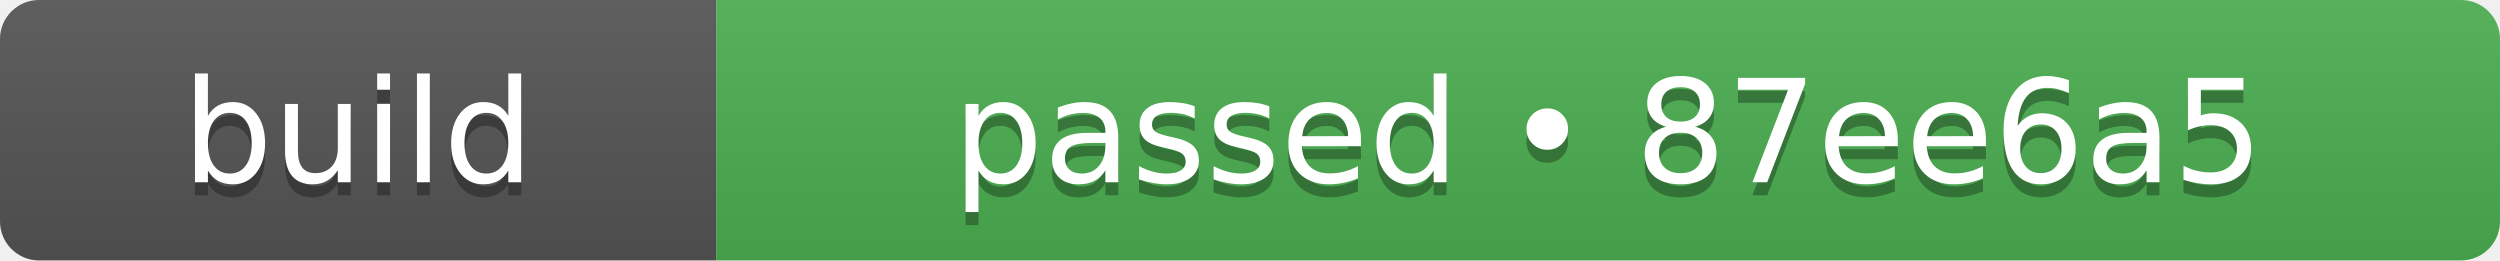
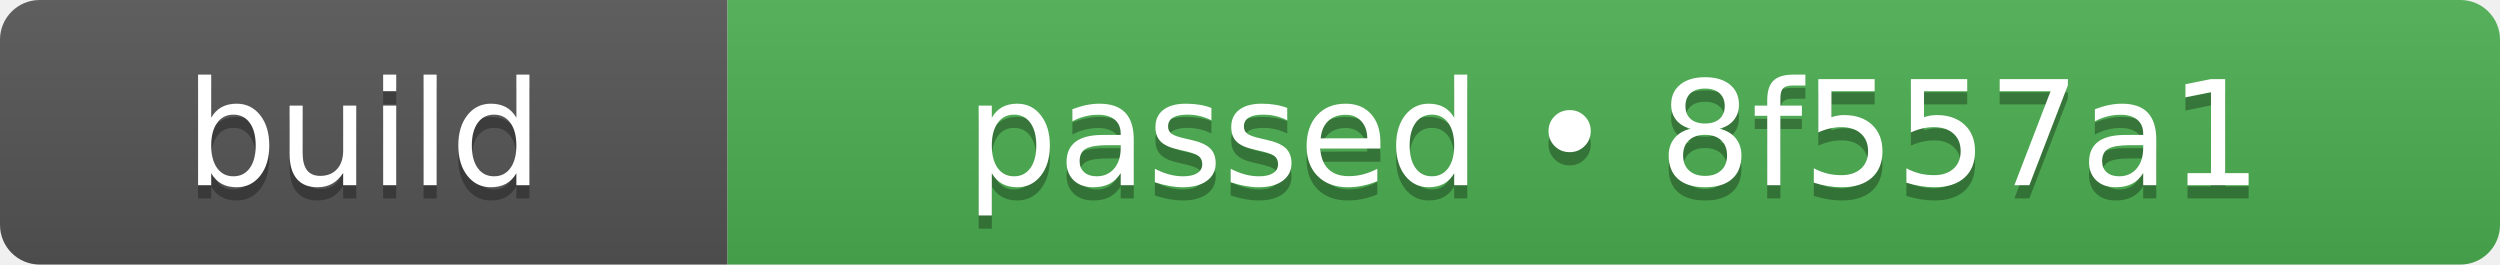
- <svg xmlns="http://www.w3.org/2000/svg" width="192" height="20" role="img" aria-label="build: passed • 87ee6a5">
+ <svg xmlns="http://www.w3.org/2000/svg" width="189" height="20" role="img" aria-label="build: passed • 8f557a1">
  <linearGradient id="s" x2="0" y2="100%">
    <stop offset="0" stop-color="#bbb" stop-opacity=".1" />
    <stop offset="1" stop-opacity=".1" />
  </linearGradient>
  <clipPath id="r">
-     <rect width="192" height="20" rx="3" fill="#fff" />
+     <rect width="189" height="20" rx="3" fill="#fff" />
  </clipPath>
  <g clip-path="url(#r)">
    <rect width="55" height="20" fill="#555555" />
-     <rect x="55" width="137" height="20" fill="#4caf50" />
-     <rect width="192" height="20" fill="url(#s)" />
+     <rect x="55" width="134" height="20" fill="#4caf50" />
+     <rect width="189" height="20" fill="url(#s)" />
  </g>
  <g fill="#fff" text-anchor="middle" font-family="Verdana,Geneva,DejaVu Sans,sans-serif" text-rendering="geometricPrecision" font-size="110">
    <text aria-hidden="true" x="275" y="150" fill="#010101" fill-opacity=".3" transform="scale(.1)" textLength="310">build</text>
    <text x="275" y="140" transform="scale(.1)" fill="#fff" textLength="310">build</text>
-     <text aria-hidden="true" x="1235" y="150" fill="#010101" fill-opacity=".3" transform="scale(.1)" textLength="1130">passed • 87ee6a5</text>
-     <text x="1235" y="140" transform="scale(.1)" fill="#fff" textLength="1130">passed • 87ee6a5</text>
+     <text aria-hidden="true" x="1220" y="150" fill="#010101" fill-opacity=".3" transform="scale(.1)" textLength="1100">passed • 8f557a1</text>
+     <text x="1220" y="140" transform="scale(.1)" fill="#fff" textLength="1100">passed • 8f557a1</text>
  </g>
</svg>
